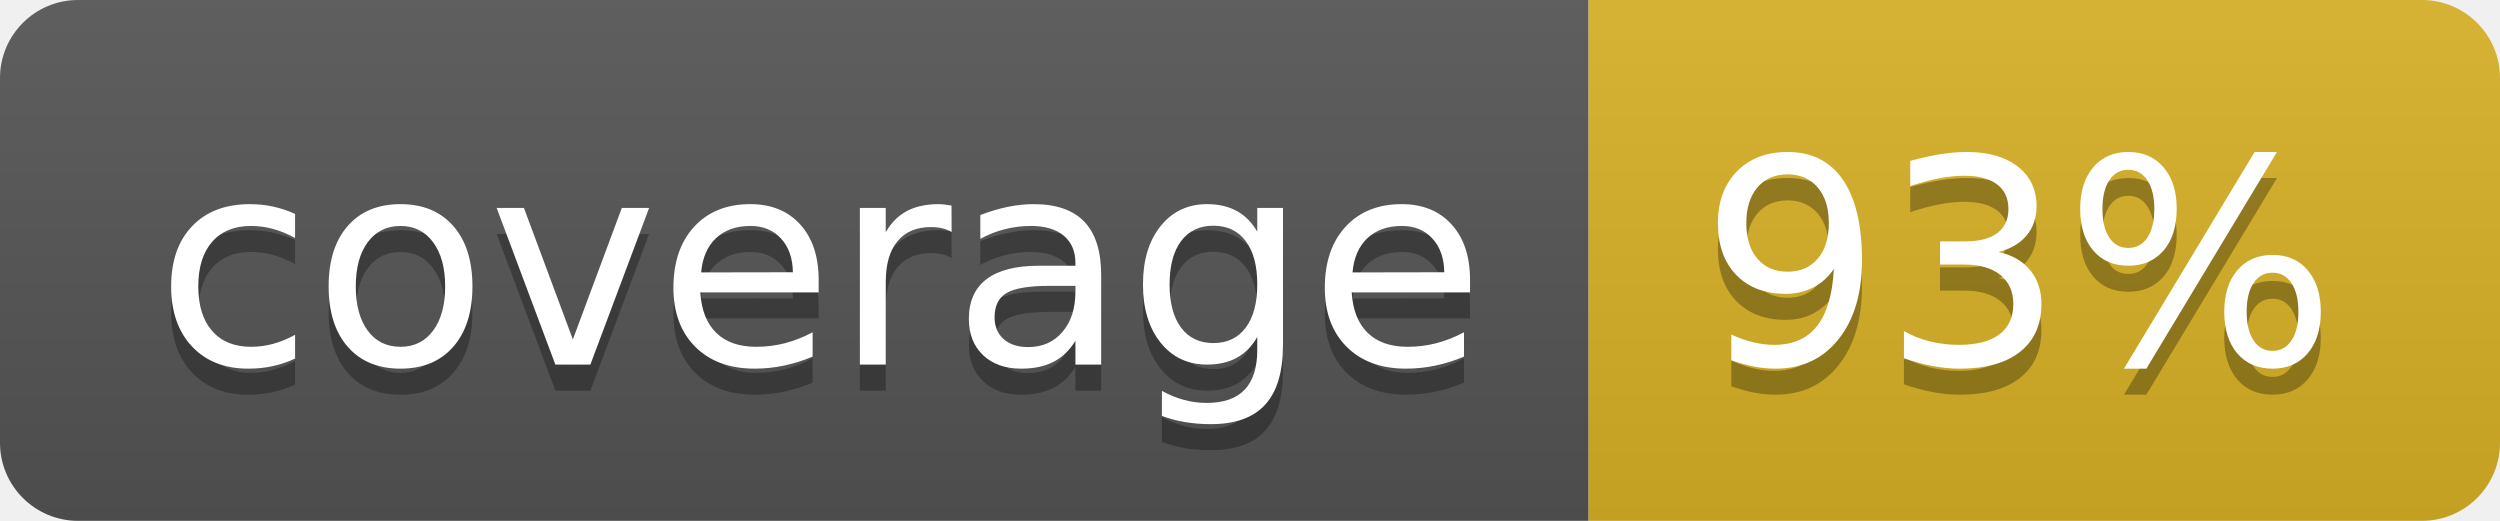
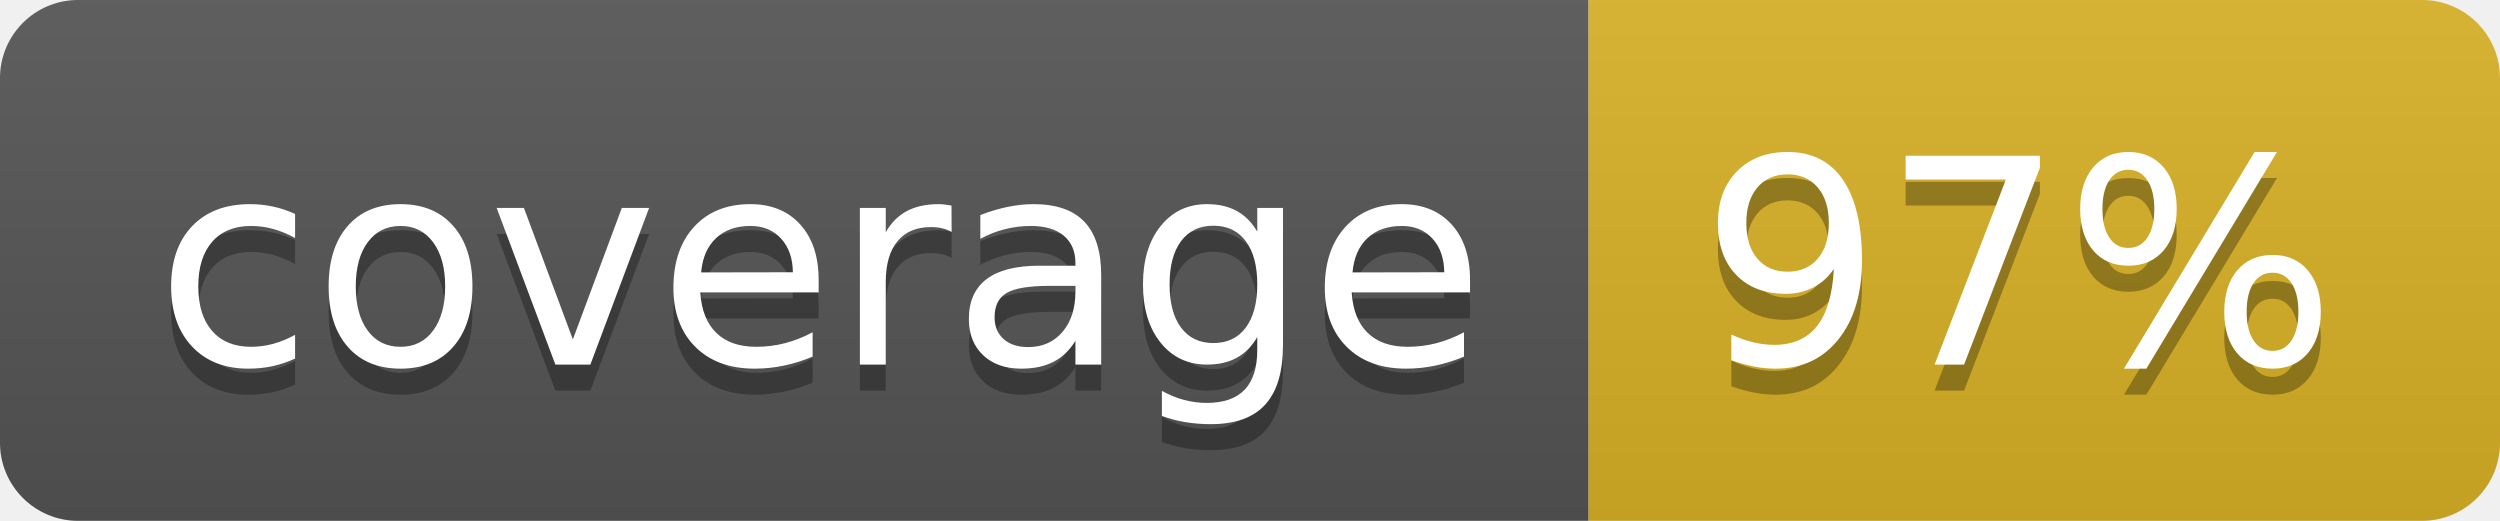
<svg xmlns="http://www.w3.org/2000/svg" width="96" height="20">
  <linearGradient id="b" x2="0" y2="100%">
    <stop offset="0" stop-color="#bbb" stop-opacity=".1" />
    <stop offset="1" stop-opacity=".1" />
  </linearGradient>
  <clipPath id="a">
    <rect width="96" height="20" rx="3" fill="#fff" />
  </clipPath>
  <g clip-path="url(#a)">
    <path fill="#555" d="M0 0h61v20H0z" />
    <path fill="#D9B226" d="M61 0h35v20H61z" />
    <path fill="url(#b)" d="M0 0h96v20H0z" />
  </g>
  <g fill="#fff" text-anchor="middle" font-family="DejaVu Sans,Verdana,Geneva,sans-serif" font-size="110">
    <text x="315" y="150" fill="#010101" fill-opacity=".3" transform="scale(.1)" textLength="510">coverage</text>
    <text x="315" y="140" transform="scale(.1)" textLength="510">coverage</text>
-     <text x="775" y="150" fill="#010101" fill-opacity=".3" transform="scale(.1)" textLength="250">93%</text>
-     <text x="775" y="140" transform="scale(.1)" textLength="250">93%</text>
+     <text x="775" y="150" fill="#010101" fill-opacity=".3" transform="scale(.1)" textLength="250">97%</text>
+     <text x="775" y="140" transform="scale(.1)" textLength="250">97%</text>
  </g>
</svg>
